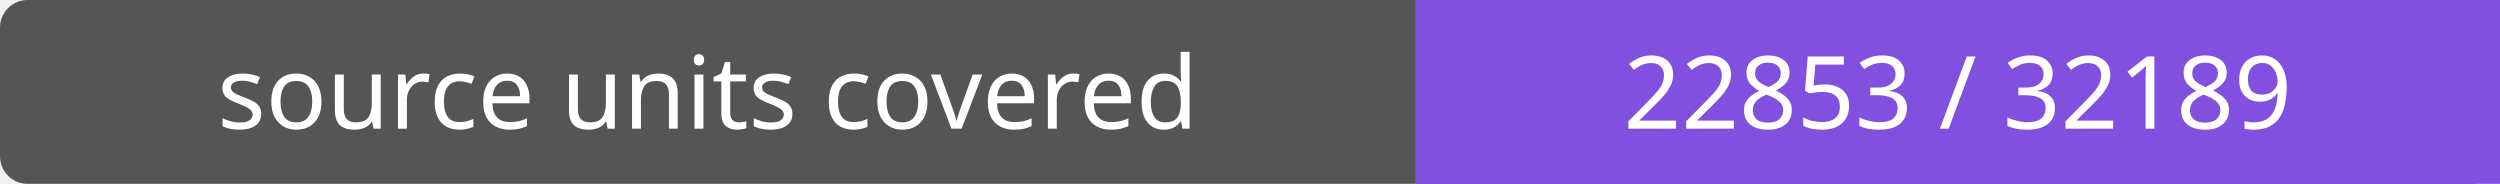
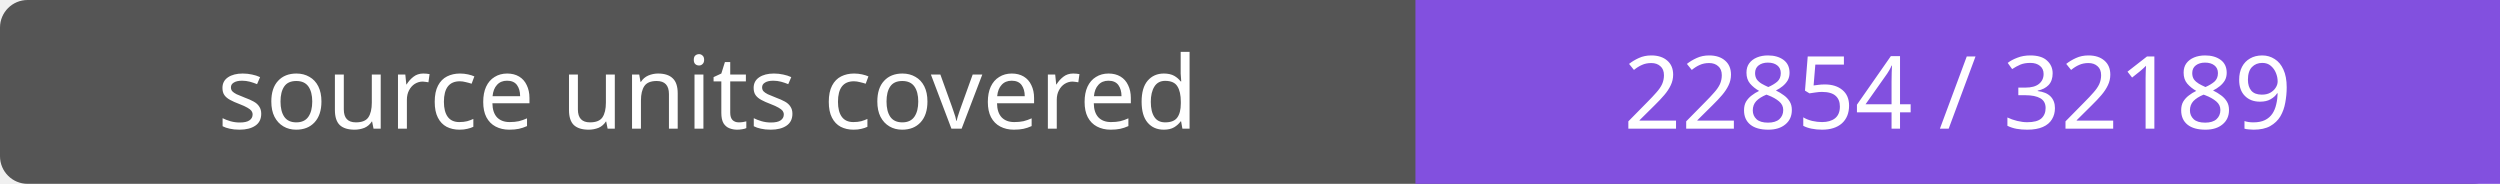
- <svg xmlns="http://www.w3.org/2000/svg" width="272" height="20" role="img" aria-label="source units covered: 22853 / 32189">
+ <svg xmlns="http://www.w3.org/2000/svg" width="272" height="20" role="img" aria-label="source units covered: 22854 / 32189">
  <rect width="272" height="20" rx="3" fill="#555" />
  <path fill="#8250df" d="M154 0h118v20H154z" />
  <g fill="#fff" text-anchor="middle" font-family="Verdana,sans-serif" font-size="11">
    <text x="77.0" y="14">source units covered</text>
-     <text x="213.0" y="14">22853 / 32189</text>
+     <text x="213.0" y="14">22854 / 32189</text>
  </g>
</svg>
